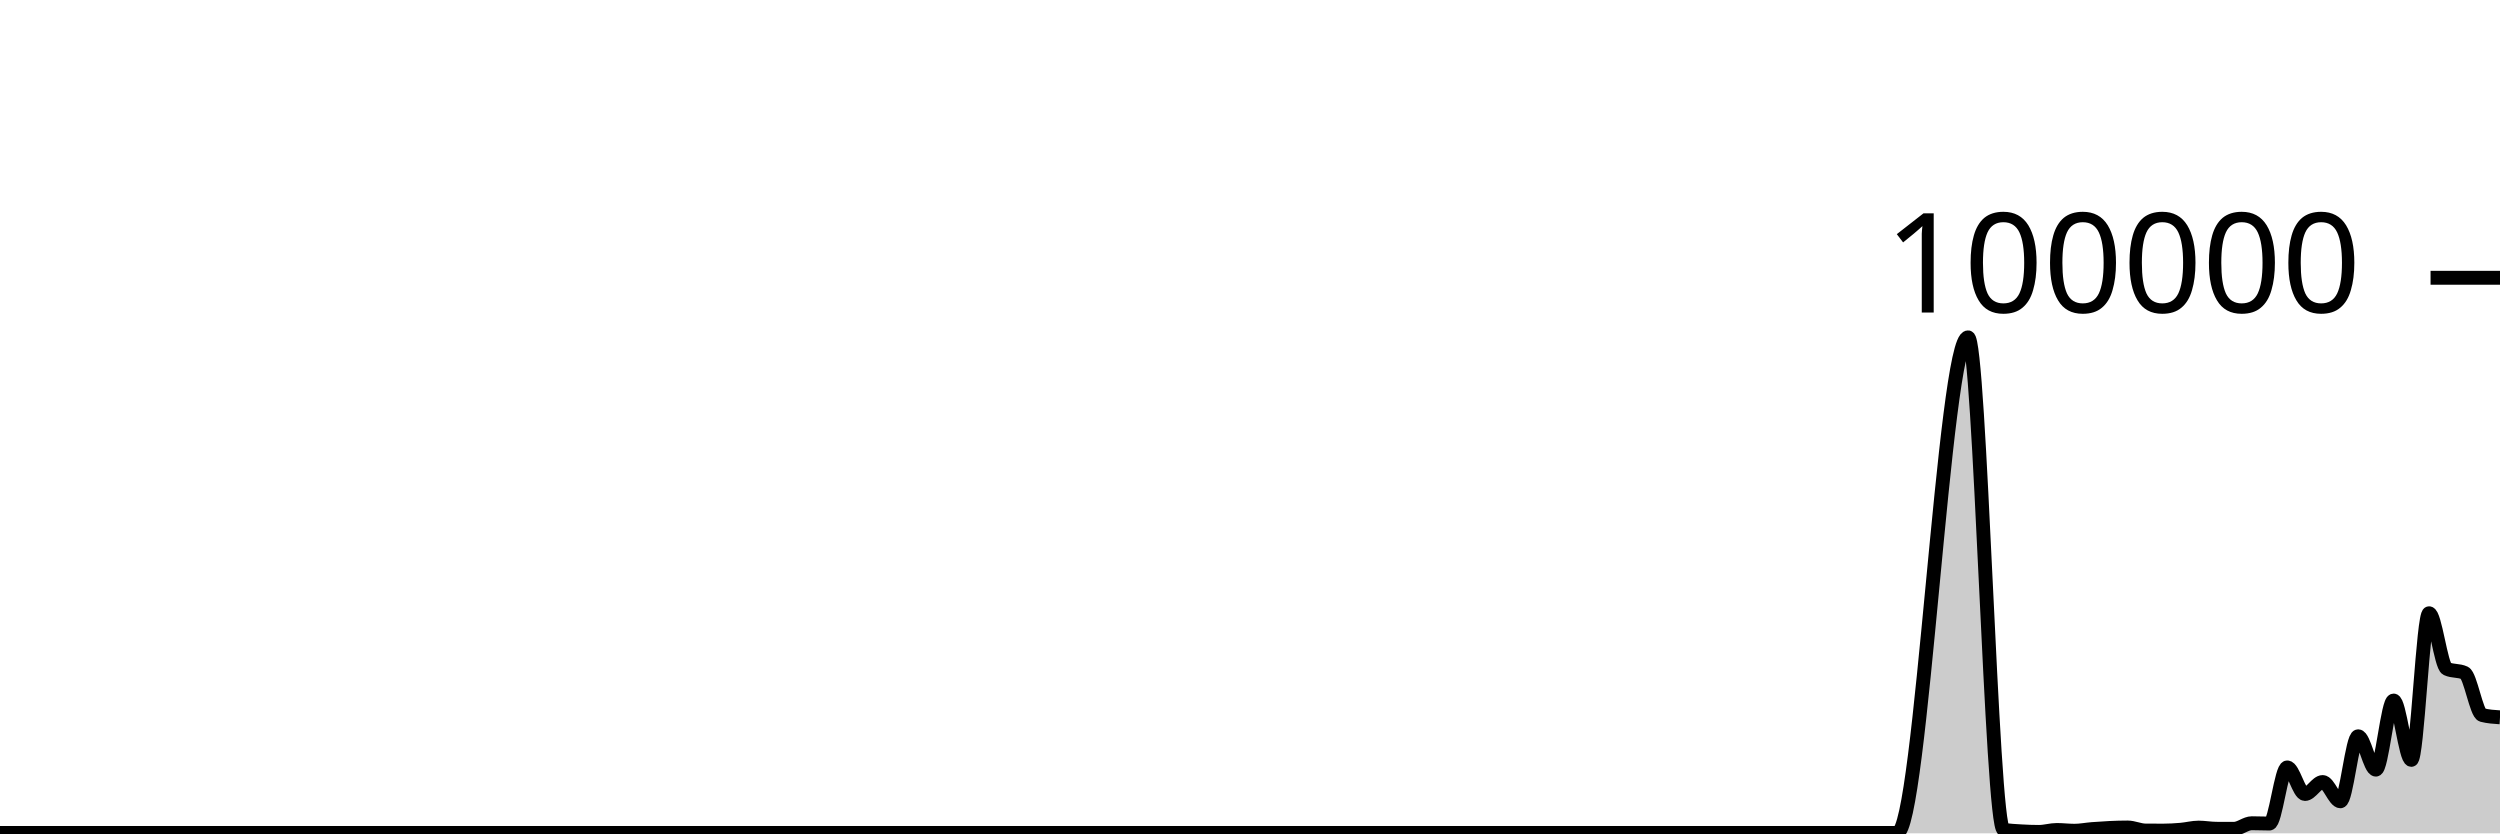
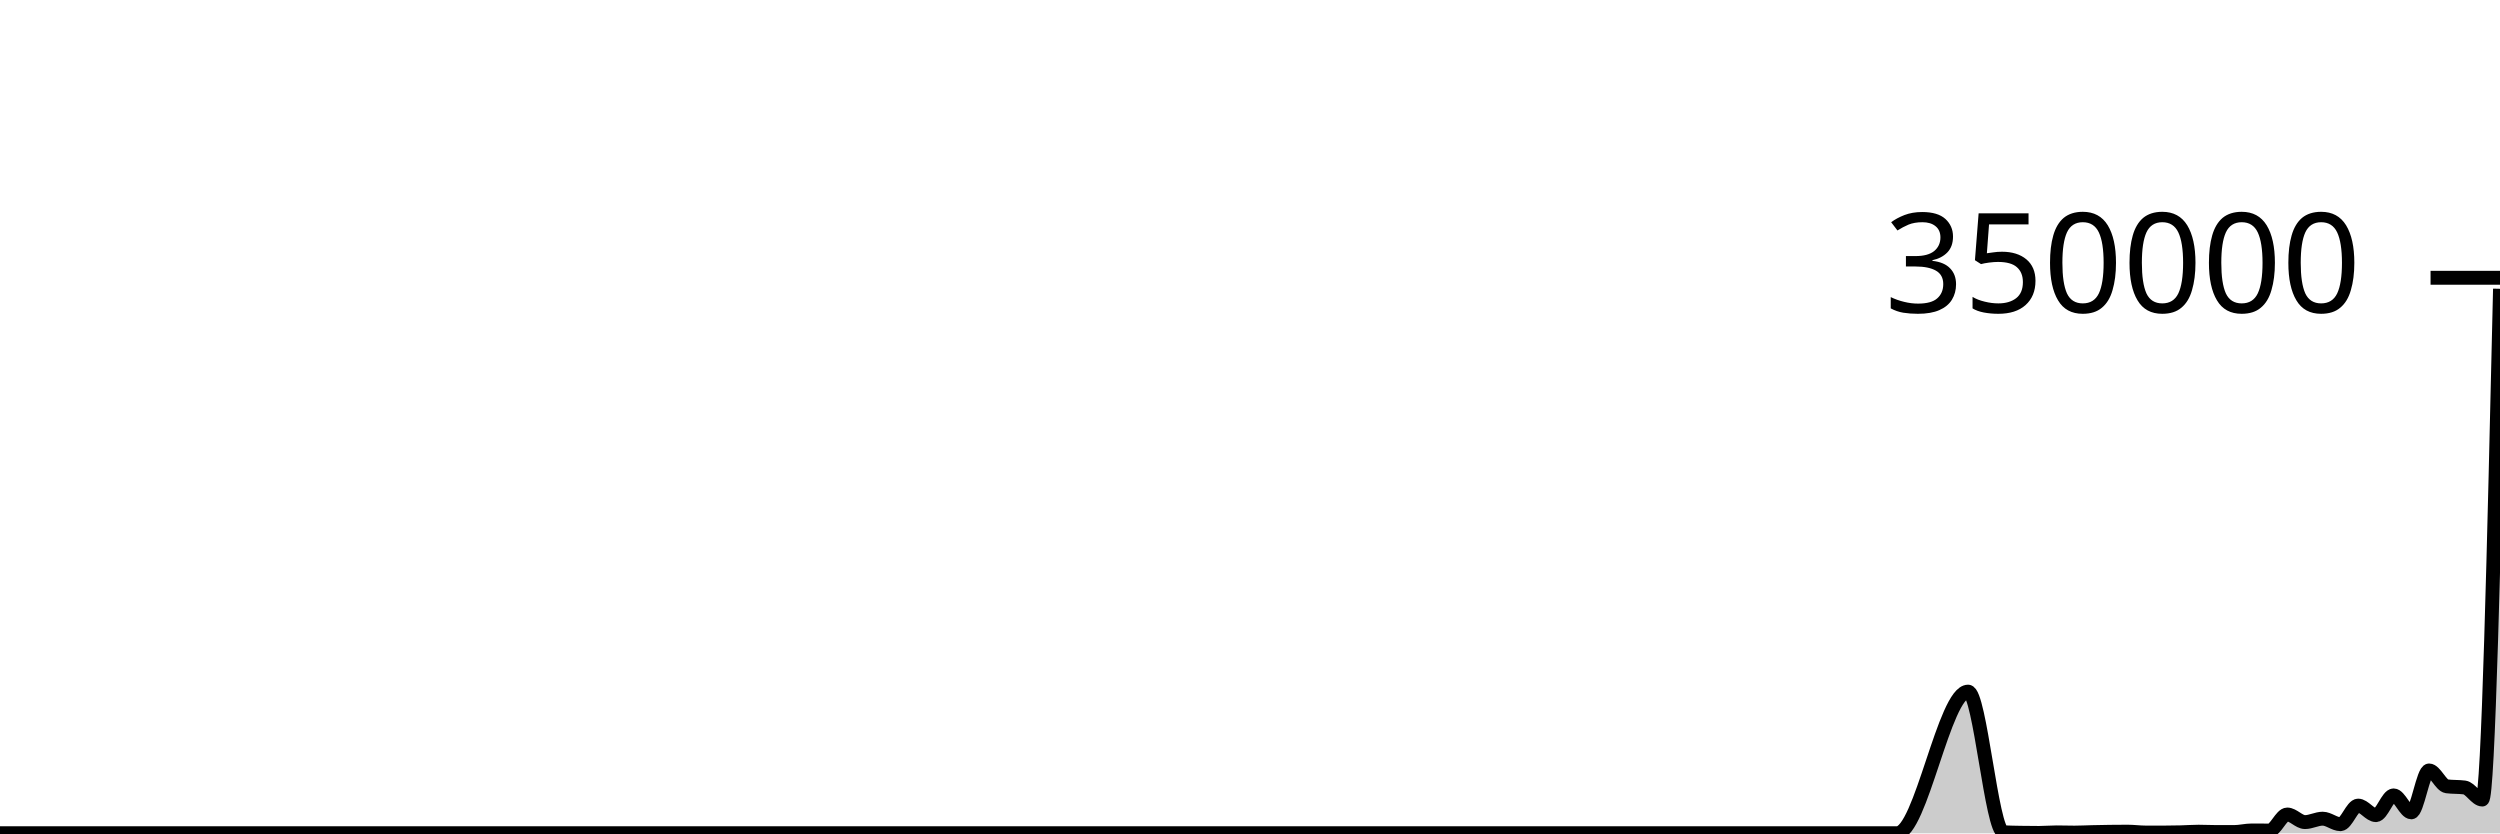
<svg xmlns="http://www.w3.org/2000/svg" viewBox="0 0 180 60">
  <g transform="translate(0,20)">
-     <path class="area" fill="rgba(0, 0, 0, 0.2)" d="M0,39.97C0.426,39.97,0.851,39.97,1.277,39.97C2.128,39.97,2.979,39.97,3.83,39.97C4.681,39.97,5.532,39.97,6.383,39.97C6.809,39.97,7.234,39.97,7.66,39.97C10.213,39.97,12.766,39.97,15.319,39.97C17.021,39.97,18.723,39.97,20.426,39.97C20.851,39.97,21.277,39.97,21.702,39.97C23.404,39.97,25.106,39.97,26.809,39.97C31.489,39.97,36.17,39.97,40.851,39.97C41.702,39.97,42.553,39.97,43.404,39.97C48.085,39.97,52.766,39.97,57.447,39.97C57.872,39.97,58.298,39.97,58.723,39.97C60.851,39.97,62.979,39.97,65.106,39.97C65.532,39.97,65.957,39.97,66.383,39.97C67.234,39.97,68.085,39.97,68.936,39.97C71.915,39.97,74.894,39.97,77.872,39.97C81.702,39.97,85.532,39.97,89.362,39.97C90.213,39.97,91.064,39.97,91.915,39.97C97.447,39.97,102.979,39.97,108.511,39.97C111.064,39.97,113.617,39.97,116.17,39.97C116.596,39.97,117.021,39.97,117.447,39.97C117.872,39.97,118.298,39.97,118.723,39.97C120.851,39.97,122.979,39.97,125.106,39.97C125.957,39.97,126.809,39.97,127.66,39.97C128.085,39.97,128.511,39.97,128.936,39.97C129.362,39.97,129.787,39.97,130.213,39.97C131.064,39.97,131.915,39.97,132.766,39.97C133.191,39.97,133.617,39.97,134.043,39.97C134.468,39.97,134.894,39.97,135.319,39.97C135.745,39.97,136.17,39.97,136.596,39.97C138.298,39.97,140,4.29,141.702,4.29C142.553,4.29,143.404,39.581,144.255,39.738C144.681,39.817,145.106,39.83,145.532,39.857C145.957,39.883,146.383,39.898,146.809,39.898C147.234,39.898,147.66,39.759,148.085,39.759C148.511,39.759,148.936,39.814,149.362,39.814C149.787,39.814,150.213,39.727,150.638,39.694C151.489,39.628,152.34,39.58,153.191,39.58C153.617,39.58,154.043,39.794,154.468,39.798C154.894,39.802,155.319,39.804,155.745,39.804C156.17,39.804,156.596,39.778,157.021,39.742C157.447,39.706,157.872,39.588,158.298,39.588C158.723,39.588,159.149,39.67,159.574,39.672C160,39.674,160.426,39.674,160.851,39.674C161.277,39.674,161.702,39.273,162.128,39.273C162.553,39.273,162.979,39.295,163.404,39.295C163.83,39.295,164.255,35.253,164.681,35.253C165.106,35.253,165.532,37.168,165.957,37.168C166.383,37.168,166.809,36.306,167.234,36.306C167.66,36.306,168.085,37.693,168.511,37.693C168.936,37.693,169.362,33.011,169.787,33.011C170.213,33.011,170.638,35.413,171.064,35.413C171.489,35.413,171.915,30.438,172.34,30.438C172.766,30.438,173.191,34.709,173.617,34.709C174.043,34.709,174.468,24.154,174.894,24.154C175.319,24.154,175.745,27.953,176.17,28.151C176.596,28.349,177.021,28.25,177.447,28.448C177.872,28.646,178.298,31.373,178.723,31.483C179.149,31.592,179.574,31.62,180,31.647L180,40C179.574,40,179.149,40,178.723,40C178.298,40,177.872,40,177.447,40C177.021,40,176.596,40,176.17,40C175.745,40,175.319,40,174.894,40C174.468,40,174.043,40,173.617,40C173.191,40,172.766,40,172.34,40C171.915,40,171.489,40,171.064,40C170.638,40,170.213,40,169.787,40C169.362,40,168.936,40,168.511,40C168.085,40,167.66,40,167.234,40C166.809,40,166.383,40,165.957,40C165.532,40,165.106,40,164.681,40C164.255,40,163.83,40,163.404,40C162.979,40,162.553,40,162.128,40C161.702,40,161.277,40,160.851,40C160.426,40,160,40,159.574,40C159.149,40,158.723,40,158.298,40C157.872,40,157.447,40,157.021,40C156.596,40,156.17,40,155.745,40C155.319,40,154.894,40,154.468,40C154.043,40,153.617,40,153.191,40C152.34,40,151.489,40,150.638,40C150.213,40,149.787,40,149.362,40C148.936,40,148.511,40,148.085,40C147.66,40,147.234,40,146.809,40C146.383,40,145.957,40,145.532,40C145.106,40,144.681,40,144.255,40C143.404,40,142.553,40,141.702,40C140,40,138.298,40,136.596,40C136.17,40,135.745,40,135.319,40C134.894,40,134.468,40,134.043,40C133.617,40,133.191,40,132.766,40C131.915,40,131.064,40,130.213,40C129.787,40,129.362,40,128.936,40C128.511,40,128.085,40,127.66,40C126.809,40,125.957,40,125.106,40C122.979,40,120.851,40,118.723,40C118.298,40,117.872,40,117.447,40C117.021,40,116.596,40,116.17,40C113.617,40,111.064,40,108.511,40C102.979,40,97.447,40,91.915,40C91.064,40,90.213,40,89.362,40C85.532,40,81.702,40,77.872,40C74.894,40,71.915,40,68.936,40C68.085,40,67.234,40,66.383,40C65.957,40,65.532,40,65.106,40C62.979,40,60.851,40,58.723,40C58.298,40,57.872,40,57.447,40C52.766,40,48.085,40,43.404,40C42.553,40,41.702,40,40.851,40C36.17,40,31.489,40,26.809,40C25.106,40,23.404,40,21.702,40C21.277,40,20.851,40,20.426,40C18.723,40,17.021,40,15.319,40C12.766,40,10.213,40,7.66,40C7.234,40,6.809,40,6.383,40C5.532,40,4.681,40,3.83,40C2.979,40,2.128,40,1.277,40C0.851,40,0.426,40,0,40Z" />
-     <path class="line" stroke="black" fill="none" d="M0,39.97C0.426,39.97,0.851,39.97,1.277,39.97C2.128,39.97,2.979,39.97,3.83,39.97C4.681,39.97,5.532,39.97,6.383,39.97C6.809,39.97,7.234,39.97,7.66,39.97C10.213,39.97,12.766,39.97,15.319,39.97C17.021,39.97,18.723,39.97,20.426,39.97C20.851,39.97,21.277,39.97,21.702,39.97C23.404,39.97,25.106,39.97,26.809,39.97C31.489,39.97,36.17,39.97,40.851,39.97C41.702,39.97,42.553,39.97,43.404,39.97C48.085,39.97,52.766,39.97,57.447,39.97C57.872,39.97,58.298,39.97,58.723,39.97C60.851,39.97,62.979,39.97,65.106,39.97C65.532,39.97,65.957,39.97,66.383,39.97C67.234,39.97,68.085,39.97,68.936,39.97C71.915,39.97,74.894,39.97,77.872,39.97C81.702,39.97,85.532,39.97,89.362,39.97C90.213,39.97,91.064,39.97,91.915,39.97C97.447,39.97,102.979,39.97,108.511,39.97C111.064,39.97,113.617,39.97,116.17,39.97C116.596,39.97,117.021,39.97,117.447,39.97C117.872,39.97,118.298,39.97,118.723,39.97C120.851,39.97,122.979,39.97,125.106,39.97C125.957,39.97,126.809,39.97,127.66,39.97C128.085,39.97,128.511,39.97,128.936,39.97C129.362,39.97,129.787,39.97,130.213,39.97C131.064,39.97,131.915,39.97,132.766,39.97C133.191,39.97,133.617,39.97,134.043,39.97C134.468,39.97,134.894,39.97,135.319,39.97C135.745,39.97,136.17,39.97,136.596,39.97C138.298,39.97,140,4.29,141.702,4.29C142.553,4.29,143.404,39.581,144.255,39.738C144.681,39.817,145.106,39.83,145.532,39.857C145.957,39.883,146.383,39.898,146.809,39.898C147.234,39.898,147.66,39.759,148.085,39.759C148.511,39.759,148.936,39.814,149.362,39.814C149.787,39.814,150.213,39.727,150.638,39.694C151.489,39.628,152.34,39.58,153.191,39.58C153.617,39.58,154.043,39.794,154.468,39.798C154.894,39.802,155.319,39.804,155.745,39.804C156.17,39.804,156.596,39.778,157.021,39.742C157.447,39.706,157.872,39.588,158.298,39.588C158.723,39.588,159.149,39.67,159.574,39.672C160,39.674,160.426,39.674,160.851,39.674C161.277,39.674,161.702,39.273,162.128,39.273C162.553,39.273,162.979,39.295,163.404,39.295C163.83,39.295,164.255,35.253,164.681,35.253C165.106,35.253,165.532,37.168,165.957,37.168C166.383,37.168,166.809,36.306,167.234,36.306C167.66,36.306,168.085,37.693,168.511,37.693C168.936,37.693,169.362,33.011,169.787,33.011C170.213,33.011,170.638,35.413,171.064,35.413C171.489,35.413,171.915,30.438,172.34,30.438C172.766,30.438,173.191,34.709,173.617,34.709C174.043,34.709,174.468,24.154,174.894,24.154C175.319,24.154,175.745,27.953,176.17,28.151C176.596,28.349,177.021,28.25,177.447,28.448C177.872,28.646,178.298,31.373,178.723,31.483C179.149,31.592,179.574,31.62,180,31.647" />
+     <path class="area" fill="rgba(0, 0, 0, 0.2)" d="M0,39.991C0.426,39.991,0.851,39.991,1.277,39.991C2.128,39.991,2.979,39.991,3.83,39.991C4.681,39.991,5.532,39.991,6.383,39.991C6.809,39.991,7.234,39.991,7.66,39.991C10.213,39.991,12.766,39.991,15.319,39.991C17.021,39.991,18.723,39.991,20.426,39.991C20.851,39.991,21.277,39.991,21.702,39.991C23.404,39.991,25.106,39.991,26.809,39.991C31.489,39.991,36.17,39.991,40.851,39.991C41.702,39.991,42.553,39.991,43.404,39.991C48.085,39.991,52.766,39.991,57.447,39.991C57.872,39.991,58.298,39.991,58.723,39.991C60.851,39.991,62.979,39.991,65.106,39.991C65.532,39.991,65.957,39.991,66.383,39.991C67.234,39.991,68.085,39.991,68.936,39.991C71.915,39.991,74.894,39.991,77.872,39.991C81.702,39.991,85.532,39.991,89.362,39.991C90.213,39.991,91.064,39.991,91.915,39.991C97.447,39.991,102.979,39.991,108.511,39.991C111.064,39.991,113.617,39.991,116.17,39.991C116.596,39.991,117.021,39.991,117.447,39.991C117.872,39.991,118.298,39.991,118.723,39.991C120.851,39.991,122.979,39.991,125.106,39.991C125.957,39.991,126.809,39.991,127.66,39.991C128.085,39.991,128.511,39.991,128.936,39.991C129.362,39.991,129.787,39.991,130.213,39.991C131.064,39.991,131.915,39.991,132.766,39.991C133.191,39.991,133.617,39.991,134.043,39.991C134.468,39.991,134.894,39.991,135.319,39.991C135.745,39.991,136.17,39.991,136.596,39.991C138.298,39.991,140,29.797,141.702,29.797C142.553,29.797,143.404,39.88,144.255,39.925C144.681,39.948,145.106,39.951,145.532,39.959C145.957,39.967,146.383,39.971,146.809,39.971C147.234,39.971,147.66,39.931,148.085,39.931C148.511,39.931,148.936,39.947,149.362,39.947C149.787,39.947,150.213,39.922,150.638,39.913C151.489,39.894,152.34,39.88,153.191,39.88C153.617,39.88,154.043,39.941,154.468,39.942C154.894,39.944,155.319,39.944,155.745,39.944C156.17,39.944,156.596,39.937,157.021,39.926C157.447,39.916,157.872,39.882,158.298,39.882C158.723,39.882,159.149,39.906,159.574,39.906C160,39.907,160.426,39.907,160.851,39.907C161.277,39.907,161.702,39.792,162.128,39.792C162.553,39.792,162.979,39.799,163.404,39.799C163.83,39.799,164.255,38.644,164.681,38.644C165.106,38.644,165.532,39.191,165.957,39.191C166.383,39.191,166.809,38.945,167.234,38.945C167.66,38.945,168.085,39.341,168.511,39.341C168.936,39.341,169.362,38.003,169.787,38.003C170.213,38.003,170.638,38.689,171.064,38.689C171.489,38.689,171.915,37.268,172.34,37.268C172.766,37.268,173.191,38.488,173.617,38.488C174.043,38.488,174.468,35.472,174.894,35.472C175.319,35.472,175.745,36.558,176.17,36.615C176.596,36.671,177.021,36.643,177.447,36.699C177.872,36.756,178.298,37.567,178.723,37.567C179.149,37.567,179.574,19.18,180,0.793L180,40C179.574,40,179.149,40,178.723,40C178.298,40,177.872,40,177.447,40C177.021,40,176.596,40,176.17,40C175.745,40,175.319,40,174.894,40C174.468,40,174.043,40,173.617,40C173.191,40,172.766,40,172.34,40C171.915,40,171.489,40,171.064,40C170.638,40,170.213,40,169.787,40C169.362,40,168.936,40,168.511,40C168.085,40,167.66,40,167.234,40C166.809,40,166.383,40,165.957,40C165.532,40,165.106,40,164.681,40C164.255,40,163.83,40,163.404,40C162.979,40,162.553,40,162.128,40C161.702,40,161.277,40,160.851,40C160.426,40,160,40,159.574,40C159.149,40,158.723,40,158.298,40C157.872,40,157.447,40,157.021,40C156.596,40,156.17,40,155.745,40C155.319,40,154.894,40,154.468,40C154.043,40,153.617,40,153.191,40C152.34,40,151.489,40,150.638,40C150.213,40,149.787,40,149.362,40C148.936,40,148.511,40,148.085,40C147.66,40,147.234,40,146.809,40C146.383,40,145.957,40,145.532,40C145.106,40,144.681,40,144.255,40C143.404,40,142.553,40,141.702,40C140,40,138.298,40,136.596,40C136.17,40,135.745,40,135.319,40C134.894,40,134.468,40,134.043,40C133.617,40,133.191,40,132.766,40C131.915,40,131.064,40,130.213,40C129.787,40,129.362,40,128.936,40C128.511,40,128.085,40,127.66,40C126.809,40,125.957,40,125.106,40C122.979,40,120.851,40,118.723,40C118.298,40,117.872,40,117.447,40C117.021,40,116.596,40,116.17,40C113.617,40,111.064,40,108.511,40C102.979,40,97.447,40,91.915,40C91.064,40,90.213,40,89.362,40C85.532,40,81.702,40,77.872,40C74.894,40,71.915,40,68.936,40C68.085,40,67.234,40,66.383,40C65.957,40,65.532,40,65.106,40C62.979,40,60.851,40,58.723,40C58.298,40,57.872,40,57.447,40C52.766,40,48.085,40,43.404,40C42.553,40,41.702,40,40.851,40C36.17,40,31.489,40,26.809,40C25.106,40,23.404,40,21.702,40C21.277,40,20.851,40,20.426,40C18.723,40,17.021,40,15.319,40C12.766,40,10.213,40,7.66,40C7.234,40,6.809,40,6.383,40C5.532,40,4.681,40,3.83,40C2.979,40,2.128,40,1.277,40C0.851,40,0.426,40,0,40Z" />
+     <path class="line" stroke="black" fill="none" d="M0,39.991C0.426,39.991,0.851,39.991,1.277,39.991C2.128,39.991,2.979,39.991,3.83,39.991C4.681,39.991,5.532,39.991,6.383,39.991C6.809,39.991,7.234,39.991,7.66,39.991C10.213,39.991,12.766,39.991,15.319,39.991C17.021,39.991,18.723,39.991,20.426,39.991C20.851,39.991,21.277,39.991,21.702,39.991C23.404,39.991,25.106,39.991,26.809,39.991C31.489,39.991,36.17,39.991,40.851,39.991C41.702,39.991,42.553,39.991,43.404,39.991C48.085,39.991,52.766,39.991,57.447,39.991C57.872,39.991,58.298,39.991,58.723,39.991C60.851,39.991,62.979,39.991,65.106,39.991C65.532,39.991,65.957,39.991,66.383,39.991C67.234,39.991,68.085,39.991,68.936,39.991C71.915,39.991,74.894,39.991,77.872,39.991C81.702,39.991,85.532,39.991,89.362,39.991C90.213,39.991,91.064,39.991,91.915,39.991C97.447,39.991,102.979,39.991,108.511,39.991C111.064,39.991,113.617,39.991,116.17,39.991C116.596,39.991,117.021,39.991,117.447,39.991C117.872,39.991,118.298,39.991,118.723,39.991C120.851,39.991,122.979,39.991,125.106,39.991C125.957,39.991,126.809,39.991,127.66,39.991C128.085,39.991,128.511,39.991,128.936,39.991C129.362,39.991,129.787,39.991,130.213,39.991C131.064,39.991,131.915,39.991,132.766,39.991C133.191,39.991,133.617,39.991,134.043,39.991C134.468,39.991,134.894,39.991,135.319,39.991C135.745,39.991,136.17,39.991,136.596,39.991C138.298,39.991,140,29.797,141.702,29.797C142.553,29.797,143.404,39.88,144.255,39.925C144.681,39.948,145.106,39.951,145.532,39.959C145.957,39.967,146.383,39.971,146.809,39.971C147.234,39.971,147.66,39.931,148.085,39.931C148.511,39.931,148.936,39.947,149.362,39.947C149.787,39.947,150.213,39.922,150.638,39.913C151.489,39.894,152.34,39.88,153.191,39.88C153.617,39.88,154.043,39.941,154.468,39.942C154.894,39.944,155.319,39.944,155.745,39.944C156.17,39.944,156.596,39.937,157.021,39.926C157.447,39.916,157.872,39.882,158.298,39.882C158.723,39.882,159.149,39.906,159.574,39.906C160,39.907,160.426,39.907,160.851,39.907C161.277,39.907,161.702,39.792,162.128,39.792C162.553,39.792,162.979,39.799,163.404,39.799C163.83,39.799,164.255,38.644,164.681,38.644C165.106,38.644,165.532,39.191,165.957,39.191C166.383,39.191,166.809,38.945,167.234,38.945C167.66,38.945,168.085,39.341,168.511,39.341C168.936,39.341,169.362,38.003,169.787,38.003C170.213,38.003,170.638,38.689,171.064,38.689C171.489,38.689,171.915,37.268,172.34,37.268C172.766,37.268,173.191,38.488,173.617,38.488C174.043,38.488,174.468,35.472,174.894,35.472C175.319,35.472,175.745,36.558,176.17,36.615C176.596,36.671,177.021,36.643,177.447,36.699C177.872,36.756,178.298,37.567,178.723,37.567C179.149,37.567,179.574,19.18,180,0.793" />
    <path class="axis-ceiling" stroke-width="1" stroke="black" fill="none" d="M175,0L180,0" />
-     <text class="axis-ceiling-label" font-family="sans-serif" text-anchor="end" font-size="10px" x="170" y="2.5">100000</text>
+     <text class="axis-ceiling-label" font-family="sans-serif" text-anchor="end" font-size="10px" x="170" y="2.5">350000</text>
  </g>
</svg>
